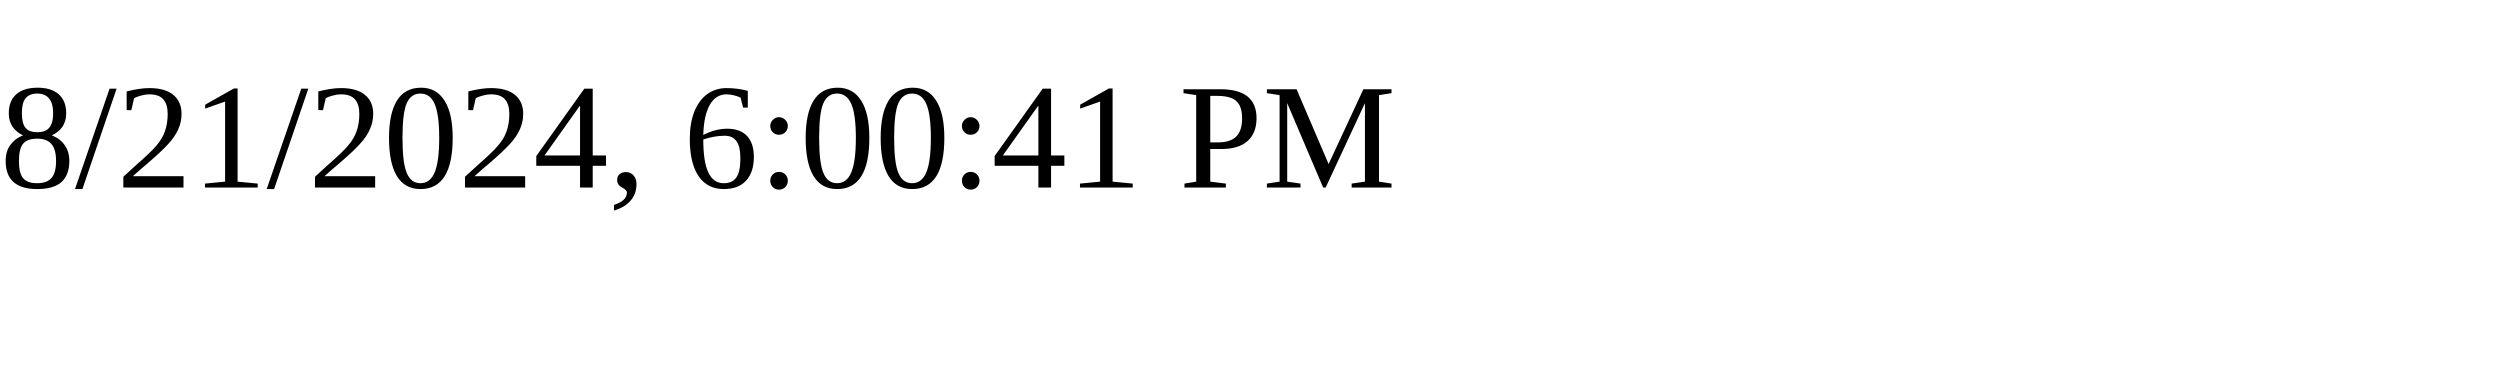
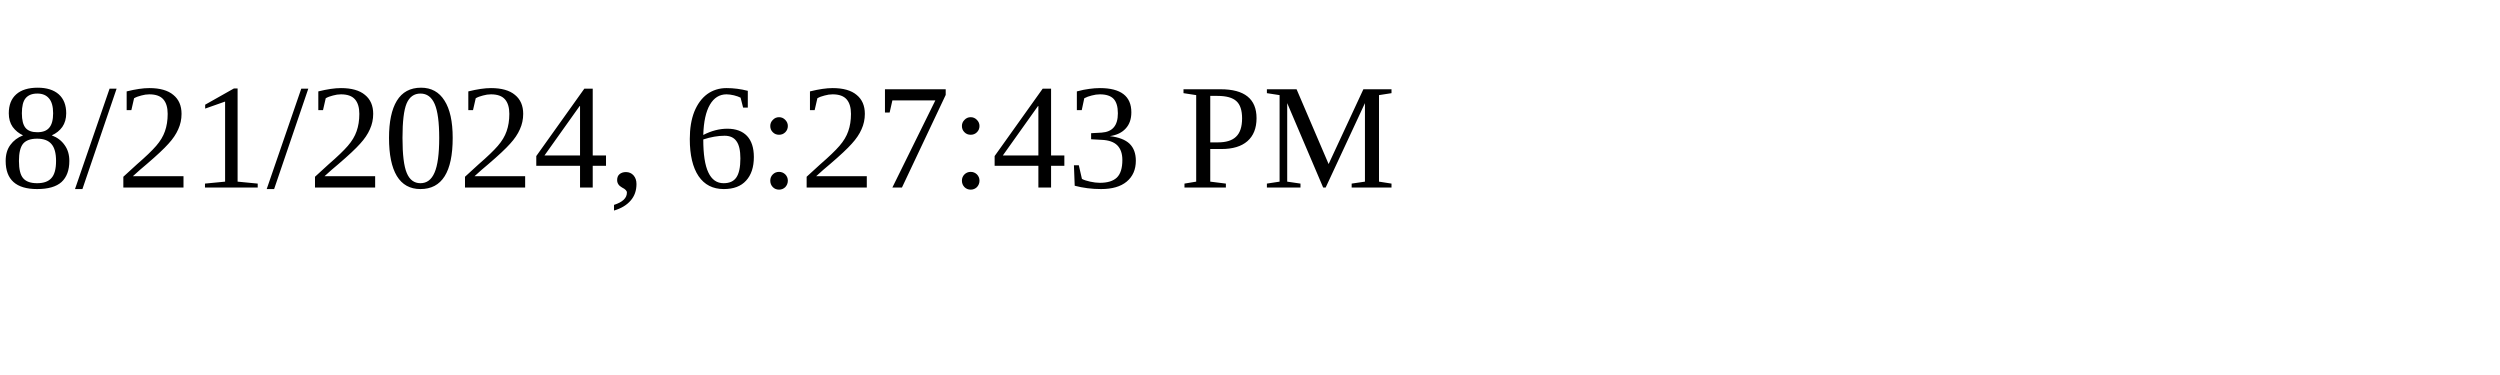
<svg xmlns="http://www.w3.org/2000/svg" height="30" width="200">
-   <text x="0" y="15">8/21/2024, 6:00:41 PM</text>
+   <text x="0" y="15">8/21/2024, 6:27:43 PM</text>
</svg>
